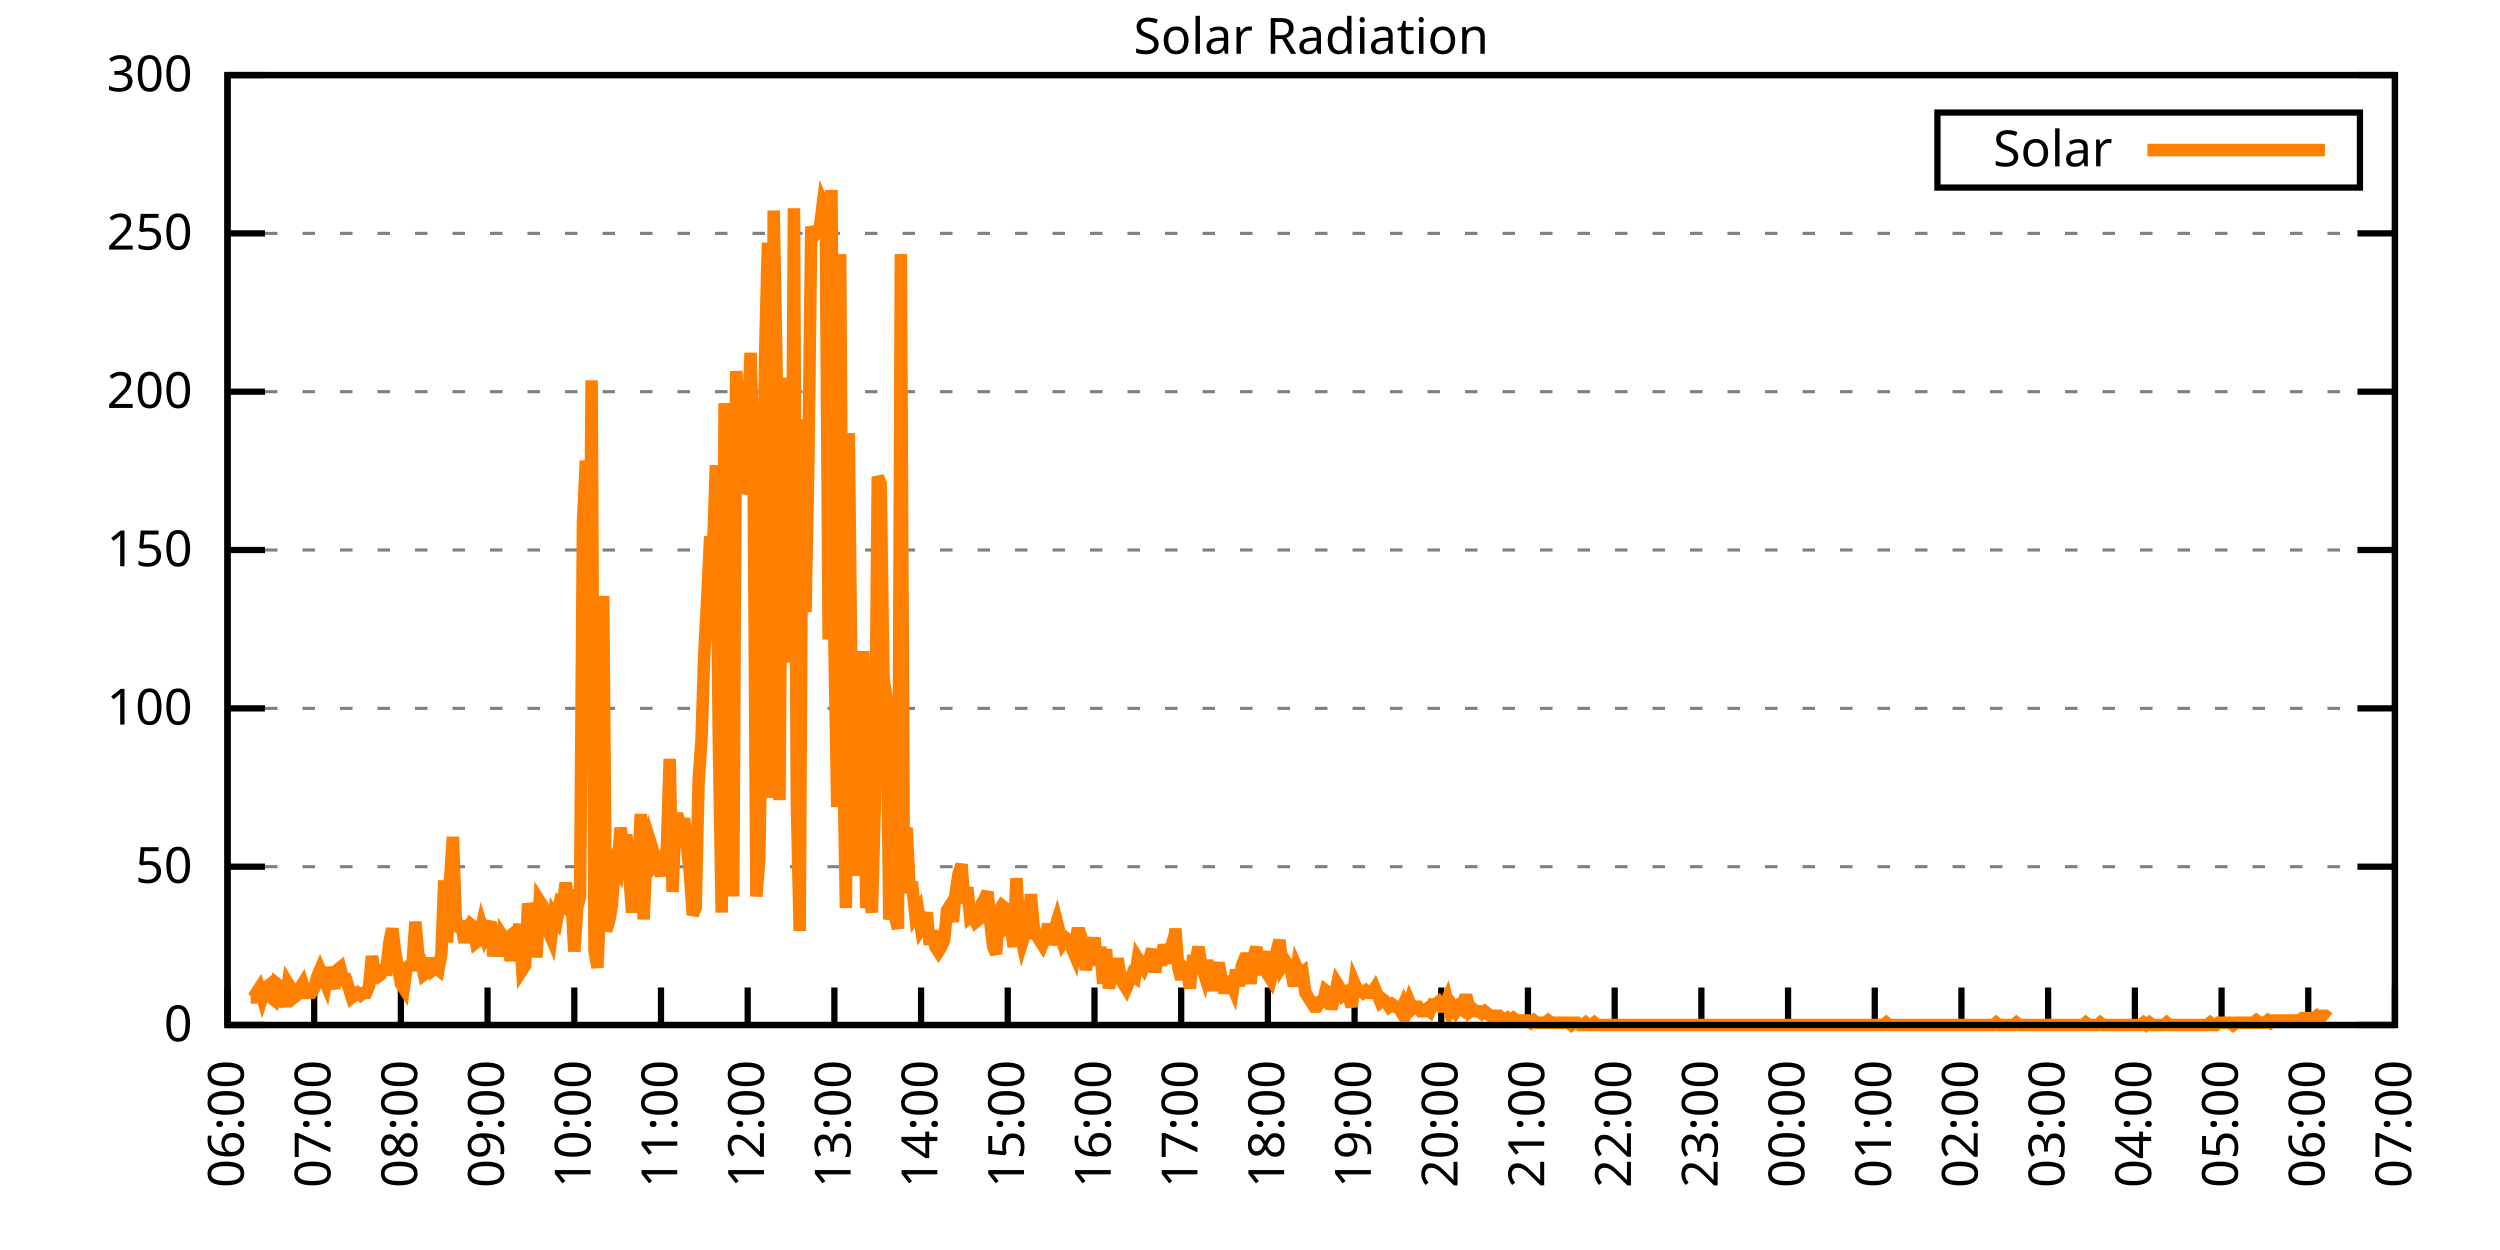
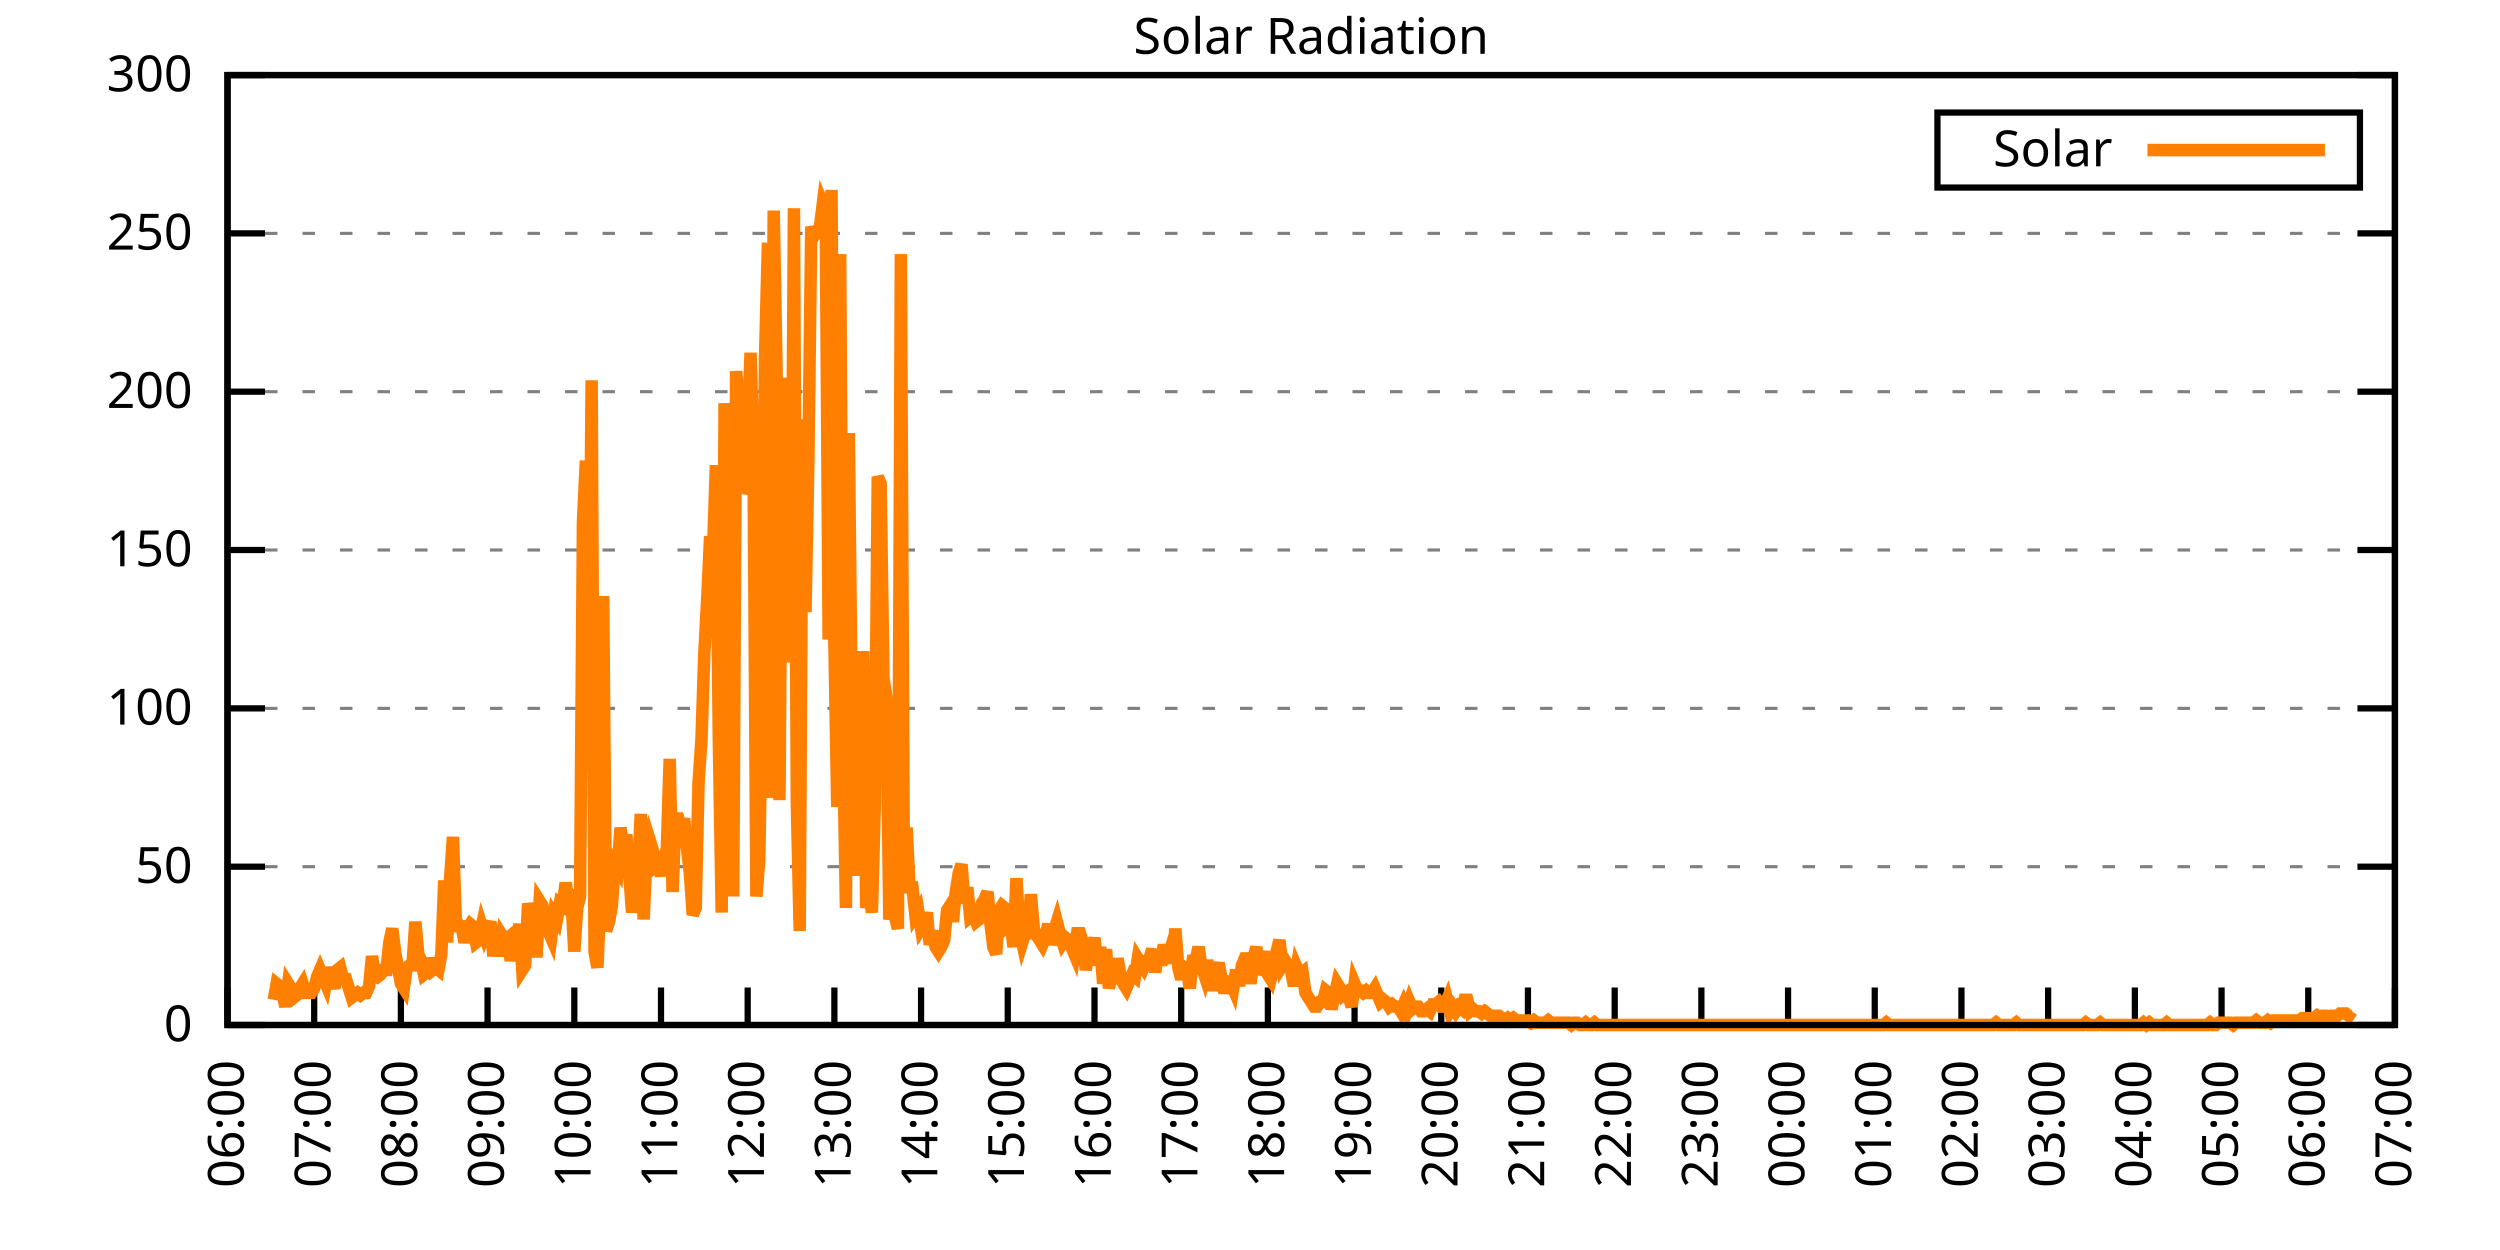
<svg xmlns="http://www.w3.org/2000/svg" xmlns:xlink="http://www.w3.org/1999/xlink" width="400" height="200" viewBox="0 0 400 200">
  <g id="gnuplot_canvas">
    <rect x="0" y="0" width="400" height="200" fill="none" />
    <defs>
      <circle id="gpDot" r="0.5" stroke-width="0.5" stroke="currentColor" />
      <path id="gpPt0" stroke-width="0.333" stroke="currentColor" d="M-1,0 h2 M0,-1 v2" />
      <path id="gpPt1" stroke-width="0.333" stroke="currentColor" d="M-1,-1 L1,1 M1,-1 L-1,1" />
      <path id="gpPt2" stroke-width="0.333" stroke="currentColor" d="M-1,0 L1,0 M0,-1 L0,1 M-1,-1 L1,1 M-1,1 L1,-1" />
      <rect id="gpPt3" stroke-width="0.333" stroke="currentColor" x="-1" y="-1" width="2" height="2" />
      <rect id="gpPt4" stroke-width="0.333" stroke="currentColor" fill="currentColor" x="-1" y="-1" width="2" height="2" />
      <circle id="gpPt5" stroke-width="0.333" stroke="currentColor" cx="0" cy="0" r="1" />
      <use xlink:href="#gpPt5" id="gpPt6" fill="currentColor" stroke="none" />
      <path id="gpPt7" stroke-width="0.333" stroke="currentColor" d="M0,-1.33 L-1.33,0.67 L1.33,0.67 z" />
      <use xlink:href="#gpPt7" id="gpPt8" fill="currentColor" stroke="none" />
      <use xlink:href="#gpPt7" id="gpPt9" stroke="currentColor" transform="rotate(180)" />
      <use xlink:href="#gpPt9" id="gpPt10" fill="currentColor" stroke="none" />
      <use xlink:href="#gpPt3" id="gpPt11" stroke="currentColor" transform="rotate(45)" />
      <use xlink:href="#gpPt11" id="gpPt12" fill="currentColor" stroke="none" />
      <path id="gpPt13" stroke-width="0.333" stroke="currentColor" d="M0,1.330 L1.265,0.411 L0.782,-1.067 L-0.782,-1.076 L-1.265,0.411 z" />
      <use xlink:href="#gpPt13" id="gpPt14" fill="currentColor" stroke="none" />
      <filter id="textbox" filterUnits="objectBoundingBox" x="0" y="0" height="1" width="1">
        <feFlood flood-color="white" flood-opacity="1" result="bgnd" />
        <feComposite in="SourceGraphic" in2="bgnd" operator="atop" />
      </filter>
      <filter id="greybox" filterUnits="objectBoundingBox" x="0" y="0" height="1" width="1">
        <feFlood flood-color="lightgrey" flood-opacity="1" result="grey" />
        <feComposite in="SourceGraphic" in2="grey" operator="atop" />
      </filter>
    </defs>
    <g fill="none" color="white" stroke="currentColor" stroke-width="1.00" stroke-linecap="butt" stroke-linejoin="miter">
</g>
    <g fill="none" color="black" stroke="currentColor" stroke-width="1.00" stroke-linecap="butt" stroke-linejoin="miter">
      <g stroke="none" shape-rendering="crispEdges">
        <polygon fill="rgb(255, 255, 255)" points="36.40,164.00 383.18,164.00 383.18,12.02 36.40,12.02 " />
      </g>
    </g>
    <g fill="none" color="black" stroke="currentColor" stroke-width="1.00" stroke-linecap="butt" stroke-linejoin="miter">
</g>
    <g fill="none" color="black" stroke="black" stroke-width="0.50" stroke-linecap="butt" stroke-linejoin="miter">
</g>
    <g fill="none" color="gray" stroke="currentColor" stroke-width="0.50" stroke-linecap="butt" stroke-linejoin="miter">
      <path stroke="gray" stroke-dasharray="2,4" class="gridline" d="M36.40,164.00 L383.19,164.00  " />
    </g>
    <g fill="none" color="gray" stroke="gray" stroke-width="1.00" stroke-linecap="butt" stroke-linejoin="miter">
</g>
    <g fill="none" color="black" stroke="currentColor" stroke-width="1.00" stroke-linecap="butt" stroke-linejoin="miter">
      <path stroke="black" d="M36.40,164.00 L42.40,164.00 M383.19,164.00 L377.19,164.00  " />
      <g transform="translate(30.80,166.60)" stroke="none" fill="black" font-family="Sans" font-size="8.00" text-anchor="end">
        <text>
          <tspan font-family="Sans"> 0</tspan>
        </text>
      </g>
    </g>
    <g fill="none" color="black" stroke="currentColor" stroke-width="1.00" stroke-linecap="butt" stroke-linejoin="miter">
</g>
    <g fill="none" color="black" stroke="black" stroke-width="0.50" stroke-linecap="butt" stroke-linejoin="miter">
</g>
    <g fill="none" color="gray" stroke="currentColor" stroke-width="0.50" stroke-linecap="butt" stroke-linejoin="miter">
      <path stroke="gray" stroke-dasharray="2,4" class="gridline" d="M36.40,138.67 L383.19,138.67  " />
    </g>
    <g fill="none" color="gray" stroke="gray" stroke-width="1.00" stroke-linecap="butt" stroke-linejoin="miter">
</g>
    <g fill="none" color="black" stroke="currentColor" stroke-width="1.00" stroke-linecap="butt" stroke-linejoin="miter">
      <path stroke="black" d="M36.40,138.67 L42.40,138.67 M383.19,138.67 L377.19,138.67  " />
      <g transform="translate(30.80,141.27)" stroke="none" fill="black" font-family="Sans" font-size="8.00" text-anchor="end">
        <text>
          <tspan font-family="Sans"> 50</tspan>
        </text>
      </g>
    </g>
    <g fill="none" color="black" stroke="currentColor" stroke-width="1.00" stroke-linecap="butt" stroke-linejoin="miter">
</g>
    <g fill="none" color="black" stroke="black" stroke-width="0.50" stroke-linecap="butt" stroke-linejoin="miter">
</g>
    <g fill="none" color="gray" stroke="currentColor" stroke-width="0.50" stroke-linecap="butt" stroke-linejoin="miter">
      <path stroke="gray" stroke-dasharray="2,4" class="gridline" d="M36.40,113.34 L383.19,113.34  " />
    </g>
    <g fill="none" color="gray" stroke="gray" stroke-width="1.00" stroke-linecap="butt" stroke-linejoin="miter">
</g>
    <g fill="none" color="black" stroke="currentColor" stroke-width="1.00" stroke-linecap="butt" stroke-linejoin="miter">
      <path stroke="black" d="M36.40,113.34 L42.40,113.34 M383.19,113.34 L377.19,113.34  " />
      <g transform="translate(30.80,115.94)" stroke="none" fill="black" font-family="Sans" font-size="8.00" text-anchor="end">
        <text>
          <tspan font-family="Sans"> 100</tspan>
        </text>
      </g>
    </g>
    <g fill="none" color="black" stroke="currentColor" stroke-width="1.00" stroke-linecap="butt" stroke-linejoin="miter">
</g>
    <g fill="none" color="black" stroke="black" stroke-width="0.50" stroke-linecap="butt" stroke-linejoin="miter">
</g>
    <g fill="none" color="gray" stroke="currentColor" stroke-width="0.50" stroke-linecap="butt" stroke-linejoin="miter">
      <path stroke="gray" stroke-dasharray="2,4" class="gridline" d="M36.40,88.00 L383.19,88.00  " />
    </g>
    <g fill="none" color="gray" stroke="gray" stroke-width="1.00" stroke-linecap="butt" stroke-linejoin="miter">
</g>
    <g fill="none" color="black" stroke="currentColor" stroke-width="1.00" stroke-linecap="butt" stroke-linejoin="miter">
      <path stroke="black" d="M36.40,88.00 L42.40,88.00 M383.19,88.00 L377.19,88.00  " />
      <g transform="translate(30.80,90.60)" stroke="none" fill="black" font-family="Sans" font-size="8.00" text-anchor="end">
        <text>
          <tspan font-family="Sans"> 150</tspan>
        </text>
      </g>
    </g>
    <g fill="none" color="black" stroke="currentColor" stroke-width="1.00" stroke-linecap="butt" stroke-linejoin="miter">
</g>
    <g fill="none" color="black" stroke="black" stroke-width="0.50" stroke-linecap="butt" stroke-linejoin="miter">
</g>
    <g fill="none" color="gray" stroke="currentColor" stroke-width="0.50" stroke-linecap="butt" stroke-linejoin="miter">
      <path stroke="gray" stroke-dasharray="2,4" class="gridline" d="M36.40,62.67 L383.19,62.67  " />
    </g>
    <g fill="none" color="gray" stroke="gray" stroke-width="1.00" stroke-linecap="butt" stroke-linejoin="miter">
</g>
    <g fill="none" color="black" stroke="currentColor" stroke-width="1.00" stroke-linecap="butt" stroke-linejoin="miter">
      <path stroke="black" d="M36.40,62.67 L42.40,62.67 M383.19,62.67 L377.19,62.67  " />
      <g transform="translate(30.80,65.27)" stroke="none" fill="black" font-family="Sans" font-size="8.00" text-anchor="end">
        <text>
          <tspan font-family="Sans"> 200</tspan>
        </text>
      </g>
    </g>
    <g fill="none" color="black" stroke="currentColor" stroke-width="1.00" stroke-linecap="butt" stroke-linejoin="miter">
</g>
    <g fill="none" color="black" stroke="black" stroke-width="0.50" stroke-linecap="butt" stroke-linejoin="miter">
</g>
    <g fill="none" color="gray" stroke="currentColor" stroke-width="0.50" stroke-linecap="butt" stroke-linejoin="miter">
      <path stroke="gray" stroke-dasharray="2,4" class="gridline" d="M36.40,37.34 L383.19,37.34  " />
    </g>
    <g fill="none" color="gray" stroke="gray" stroke-width="1.00" stroke-linecap="butt" stroke-linejoin="miter">
</g>
    <g fill="none" color="black" stroke="currentColor" stroke-width="1.00" stroke-linecap="butt" stroke-linejoin="miter">
      <path stroke="black" d="M36.40,37.34 L42.40,37.34 M383.19,37.34 L377.19,37.34  " />
      <g transform="translate(30.80,39.94)" stroke="none" fill="black" font-family="Sans" font-size="8.00" text-anchor="end">
        <text>
          <tspan font-family="Sans"> 250</tspan>
        </text>
      </g>
    </g>
    <g fill="none" color="black" stroke="currentColor" stroke-width="1.00" stroke-linecap="butt" stroke-linejoin="miter">
</g>
    <g fill="none" color="black" stroke="black" stroke-width="0.50" stroke-linecap="butt" stroke-linejoin="miter">
</g>
    <g fill="none" color="gray" stroke="currentColor" stroke-width="0.50" stroke-linecap="butt" stroke-linejoin="miter">
      <path stroke="gray" stroke-dasharray="2,4" class="gridline" d="M36.40,12.01 L383.19,12.01  " />
    </g>
    <g fill="none" color="gray" stroke="gray" stroke-width="1.00" stroke-linecap="butt" stroke-linejoin="miter">
</g>
    <g fill="none" color="black" stroke="currentColor" stroke-width="1.00" stroke-linecap="butt" stroke-linejoin="miter">
      <path stroke="black" d="M36.40,12.01 L42.40,12.01 M383.19,12.01 L377.19,12.01  " />
      <g transform="translate(30.80,14.61)" stroke="none" fill="black" font-family="Sans" font-size="8.00" text-anchor="end">
        <text>
          <tspan font-family="Sans"> 300</tspan>
        </text>
      </g>
    </g>
    <g fill="none" color="black" stroke="currentColor" stroke-width="1.00" stroke-linecap="butt" stroke-linejoin="miter">
      <path stroke="black" d="M36.40,164.00 L36.40,158.00  " />
      <g transform="translate(39.00,169.60) rotate(270.00)" stroke="none" fill="black" font-family="Sans" font-size="8.00" text-anchor="end">
        <text>
          <tspan font-family="Sans">06:00</tspan>
        </text>
      </g>
    </g>
    <g fill="none" color="black" stroke="currentColor" stroke-width="1.00" stroke-linecap="butt" stroke-linejoin="miter">
      <path stroke="black" d="M50.27,164.00 L50.27,158.00  " />
      <g transform="translate(52.87,169.60) rotate(270.00)" stroke="none" fill="black" font-family="Sans" font-size="8.00" text-anchor="end">
        <text>
          <tspan font-family="Sans">07:00</tspan>
        </text>
      </g>
    </g>
    <g fill="none" color="black" stroke="currentColor" stroke-width="1.00" stroke-linecap="butt" stroke-linejoin="miter">
      <path stroke="black" d="M64.14,164.00 L64.14,158.00  " />
      <g transform="translate(66.74,169.60) rotate(270.00)" stroke="none" fill="black" font-family="Sans" font-size="8.00" text-anchor="end">
        <text>
          <tspan font-family="Sans">08:00</tspan>
        </text>
      </g>
    </g>
    <g fill="none" color="black" stroke="currentColor" stroke-width="1.00" stroke-linecap="butt" stroke-linejoin="miter">
      <path stroke="black" d="M78.01,164.00 L78.01,158.00  " />
      <g transform="translate(80.61,169.60) rotate(270.00)" stroke="none" fill="black" font-family="Sans" font-size="8.00" text-anchor="end">
        <text>
          <tspan font-family="Sans">09:00</tspan>
        </text>
      </g>
    </g>
    <g fill="none" color="black" stroke="currentColor" stroke-width="1.00" stroke-linecap="butt" stroke-linejoin="miter">
      <path stroke="black" d="M91.89,164.00 L91.89,158.00  " />
      <g transform="translate(94.49,169.60) rotate(270.00)" stroke="none" fill="black" font-family="Sans" font-size="8.00" text-anchor="end">
        <text>
          <tspan font-family="Sans">10:00</tspan>
        </text>
      </g>
    </g>
    <g fill="none" color="black" stroke="currentColor" stroke-width="1.00" stroke-linecap="butt" stroke-linejoin="miter">
      <path stroke="black" d="M105.76,164.00 L105.76,158.00  " />
      <g transform="translate(108.36,169.60) rotate(270.00)" stroke="none" fill="black" font-family="Sans" font-size="8.00" text-anchor="end">
        <text>
          <tspan font-family="Sans">11:00</tspan>
        </text>
      </g>
    </g>
    <g fill="none" color="black" stroke="currentColor" stroke-width="1.00" stroke-linecap="butt" stroke-linejoin="miter">
      <path stroke="black" d="M119.63,164.00 L119.63,158.00  " />
      <g transform="translate(122.23,169.60) rotate(270.00)" stroke="none" fill="black" font-family="Sans" font-size="8.00" text-anchor="end">
        <text>
          <tspan font-family="Sans">12:00</tspan>
        </text>
      </g>
    </g>
    <g fill="none" color="black" stroke="currentColor" stroke-width="1.00" stroke-linecap="butt" stroke-linejoin="miter">
      <path stroke="black" d="M133.50,164.00 L133.50,158.00  " />
      <g transform="translate(136.10,169.60) rotate(270.00)" stroke="none" fill="black" font-family="Sans" font-size="8.00" text-anchor="end">
        <text>
          <tspan font-family="Sans">13:00</tspan>
        </text>
      </g>
    </g>
    <g fill="none" color="black" stroke="currentColor" stroke-width="1.00" stroke-linecap="butt" stroke-linejoin="miter">
      <path stroke="black" d="M147.37,164.00 L147.37,158.00  " />
      <g transform="translate(149.97,169.60) rotate(270.00)" stroke="none" fill="black" font-family="Sans" font-size="8.00" text-anchor="end">
        <text>
          <tspan font-family="Sans">14:00</tspan>
        </text>
      </g>
    </g>
    <g fill="none" color="black" stroke="currentColor" stroke-width="1.00" stroke-linecap="butt" stroke-linejoin="miter">
      <path stroke="black" d="M161.24,164.00 L161.24,158.00  " />
      <g transform="translate(163.84,169.60) rotate(270.00)" stroke="none" fill="black" font-family="Sans" font-size="8.00" text-anchor="end">
        <text>
          <tspan font-family="Sans">15:00</tspan>
        </text>
      </g>
    </g>
    <g fill="none" color="black" stroke="currentColor" stroke-width="1.00" stroke-linecap="butt" stroke-linejoin="miter">
      <path stroke="black" d="M175.12,164.00 L175.12,158.00  " />
      <g transform="translate(177.72,169.60) rotate(270.00)" stroke="none" fill="black" font-family="Sans" font-size="8.00" text-anchor="end">
        <text>
          <tspan font-family="Sans">16:00</tspan>
        </text>
      </g>
    </g>
    <g fill="none" color="black" stroke="currentColor" stroke-width="1.00" stroke-linecap="butt" stroke-linejoin="miter">
      <path stroke="black" d="M188.99,164.00 L188.99,158.00  " />
      <g transform="translate(191.59,169.60) rotate(270.00)" stroke="none" fill="black" font-family="Sans" font-size="8.00" text-anchor="end">
        <text>
          <tspan font-family="Sans">17:00</tspan>
        </text>
      </g>
    </g>
    <g fill="none" color="black" stroke="currentColor" stroke-width="1.00" stroke-linecap="butt" stroke-linejoin="miter">
      <path stroke="black" d="M202.86,164.00 L202.86,158.00  " />
      <g transform="translate(205.46,169.60) rotate(270.00)" stroke="none" fill="black" font-family="Sans" font-size="8.00" text-anchor="end">
        <text>
          <tspan font-family="Sans">18:00</tspan>
        </text>
      </g>
    </g>
    <g fill="none" color="black" stroke="currentColor" stroke-width="1.00" stroke-linecap="butt" stroke-linejoin="miter">
      <path stroke="black" d="M216.73,164.00 L216.73,158.00  " />
      <g transform="translate(219.33,169.60) rotate(270.00)" stroke="none" fill="black" font-family="Sans" font-size="8.00" text-anchor="end">
        <text>
          <tspan font-family="Sans">19:00</tspan>
        </text>
      </g>
    </g>
    <g fill="none" color="black" stroke="currentColor" stroke-width="1.00" stroke-linecap="butt" stroke-linejoin="miter">
      <path stroke="black" d="M230.60,164.00 L230.60,158.00  " />
      <g transform="translate(233.20,169.60) rotate(270.00)" stroke="none" fill="black" font-family="Sans" font-size="8.00" text-anchor="end">
        <text>
          <tspan font-family="Sans">20:00</tspan>
        </text>
      </g>
    </g>
    <g fill="none" color="black" stroke="currentColor" stroke-width="1.00" stroke-linecap="butt" stroke-linejoin="miter">
      <path stroke="black" d="M244.47,164.00 L244.47,158.00  " />
      <g transform="translate(247.07,169.60) rotate(270.00)" stroke="none" fill="black" font-family="Sans" font-size="8.00" text-anchor="end">
        <text>
          <tspan font-family="Sans">21:00</tspan>
        </text>
      </g>
    </g>
    <g fill="none" color="black" stroke="currentColor" stroke-width="1.00" stroke-linecap="butt" stroke-linejoin="miter">
      <path stroke="black" d="M258.35,164.00 L258.35,158.00  " />
      <g transform="translate(260.95,169.60) rotate(270.00)" stroke="none" fill="black" font-family="Sans" font-size="8.00" text-anchor="end">
        <text>
          <tspan font-family="Sans">22:00</tspan>
        </text>
      </g>
    </g>
    <g fill="none" color="black" stroke="currentColor" stroke-width="1.00" stroke-linecap="butt" stroke-linejoin="miter">
      <path stroke="black" d="M272.22,164.00 L272.22,158.00  " />
      <g transform="translate(274.82,169.60) rotate(270.00)" stroke="none" fill="black" font-family="Sans" font-size="8.00" text-anchor="end">
        <text>
          <tspan font-family="Sans">23:00</tspan>
        </text>
      </g>
    </g>
    <g fill="none" color="black" stroke="currentColor" stroke-width="1.00" stroke-linecap="butt" stroke-linejoin="miter">
      <path stroke="black" d="M286.09,164.00 L286.09,158.00  " />
      <g transform="translate(288.69,169.60) rotate(270.00)" stroke="none" fill="black" font-family="Sans" font-size="8.00" text-anchor="end">
        <text>
          <tspan font-family="Sans">00:00</tspan>
        </text>
      </g>
    </g>
    <g fill="none" color="black" stroke="currentColor" stroke-width="1.00" stroke-linecap="butt" stroke-linejoin="miter">
      <path stroke="black" d="M299.96,164.00 L299.96,158.00  " />
      <g transform="translate(302.56,169.60) rotate(270.00)" stroke="none" fill="black" font-family="Sans" font-size="8.00" text-anchor="end">
        <text>
          <tspan font-family="Sans">01:00</tspan>
        </text>
      </g>
    </g>
    <g fill="none" color="black" stroke="currentColor" stroke-width="1.00" stroke-linecap="butt" stroke-linejoin="miter">
      <path stroke="black" d="M313.83,164.00 L313.83,158.00  " />
      <g transform="translate(316.43,169.60) rotate(270.00)" stroke="none" fill="black" font-family="Sans" font-size="8.00" text-anchor="end">
        <text>
          <tspan font-family="Sans">02:00</tspan>
        </text>
      </g>
    </g>
    <g fill="none" color="black" stroke="currentColor" stroke-width="1.00" stroke-linecap="butt" stroke-linejoin="miter">
      <path stroke="black" d="M327.70,164.00 L327.70,158.00  " />
      <g transform="translate(330.30,169.60) rotate(270.00)" stroke="none" fill="black" font-family="Sans" font-size="8.00" text-anchor="end">
        <text>
          <tspan font-family="Sans">03:00</tspan>
        </text>
      </g>
    </g>
    <g fill="none" color="black" stroke="currentColor" stroke-width="1.00" stroke-linecap="butt" stroke-linejoin="miter">
      <path stroke="black" d="M341.58,164.00 L341.58,158.00  " />
      <g transform="translate(344.18,169.60) rotate(270.00)" stroke="none" fill="black" font-family="Sans" font-size="8.00" text-anchor="end">
        <text>
          <tspan font-family="Sans">04:00</tspan>
        </text>
      </g>
    </g>
    <g fill="none" color="black" stroke="currentColor" stroke-width="1.00" stroke-linecap="butt" stroke-linejoin="miter">
      <path stroke="black" d="M355.45,164.00 L355.45,158.00  " />
      <g transform="translate(358.05,169.60) rotate(270.00)" stroke="none" fill="black" font-family="Sans" font-size="8.00" text-anchor="end">
        <text>
          <tspan font-family="Sans">05:00</tspan>
        </text>
      </g>
    </g>
    <g fill="none" color="black" stroke="currentColor" stroke-width="1.00" stroke-linecap="butt" stroke-linejoin="miter">
      <path stroke="black" d="M369.32,164.00 L369.32,158.00  " />
      <g transform="translate(371.92,169.60) rotate(270.00)" stroke="none" fill="black" font-family="Sans" font-size="8.00" text-anchor="end">
        <text>
          <tspan font-family="Sans">06:00</tspan>
        </text>
      </g>
    </g>
    <g fill="none" color="black" stroke="currentColor" stroke-width="1.00" stroke-linecap="butt" stroke-linejoin="miter">
      <path stroke="black" d="M383.19,164.00 L383.19,158.00  " />
      <g transform="translate(385.79,169.60) rotate(270.00)" stroke="none" fill="black" font-family="Sans" font-size="8.00" text-anchor="end">
        <text>
          <tspan font-family="Sans">07:00</tspan>
        </text>
      </g>
    </g>
    <g fill="none" color="black" stroke="currentColor" stroke-width="1.00" stroke-linecap="butt" stroke-linejoin="miter">
</g>
    <g fill="none" color="black" stroke="currentColor" stroke-width="1.00" stroke-linecap="butt" stroke-linejoin="miter">
      <path stroke="black" d="M36.40,12.01 L36.40,164.00 L383.19,164.00 L383.19,12.01 L36.40,12.01 Z  " />
    </g>
    <g fill="none" color="black" stroke="currentColor" stroke-width="1.00" stroke-linecap="butt" stroke-linejoin="miter">
</g>
    <g fill="none" color="black" stroke="currentColor" stroke-width="1.00" stroke-linecap="butt" stroke-linejoin="miter">
      <path stroke="black" d="M309.99,30.01 L309.99,18.01 L377.59,18.01 L377.59,30.01 L309.99,30.01 Z  " />
    </g>
    <g id="Solar_Radiation_plot_1">
      <g fill="none" color="white" stroke="black" stroke-width="2.00" stroke-linecap="butt" stroke-linejoin="miter">
</g>
      <g fill="none" color="black" stroke="currentColor" stroke-width="2.00" stroke-linecap="butt" stroke-linejoin="miter">
        <g transform="translate(337.99,26.61)" stroke="none" fill="black" font-family="Sans" font-size="8.00" text-anchor="end">
          <text>
            <tspan font-family="Sans">Solar</tspan>
          </text>
        </g>
      </g>
      <g fill="none" color="black" stroke="currentColor" stroke-width="2.00" stroke-linecap="butt" stroke-linejoin="miter">
-         <path stroke="rgb(255, 127,   0)" d="M343.59,24.01 L371.99,24.01 M40.10,159.60 L40.56,159.60 L41.02,158.86 L41.49,158.13 L41.95,159.60 L42.41,158.13   L42.87,157.76 L43.34,159.60 L43.80,159.96 L44.26,157.39 L44.72,157.76 L45.19,158.86 L45.65,161.06 L46.11,157.39   L46.57,158.13 L47.03,159.60 L47.50,159.23 L47.96,158.13 L48.42,157.39 L48.88,158.86 L49.35,158.86 L49.81,158.86   L50.27,158.13 L50.73,156.29 L51.20,155.19 L51.66,156.29 L52.12,157.39 L52.58,154.82 L53.05,156.66 L53.51,158.13   L53.97,155.19 L54.43,154.82 L54.90,156.66 L55.36,156.66 L55.82,158.13 L56.28,159.60 L56.75,159.23 L57.21,158.86   L57.67,159.23 L58.13,158.86 L58.59,158.86 L59.06,157.76 L59.52,152.99 L59.98,155.92 L60.44,156.29 L60.91,155.92   L61.37,155.19 L61.83,155.19 L62.29,150.79 L62.76,148.58 L63.22,152.25 L63.68,154.82 L64.14,157.39 L64.61,158.13   L65.07,154.82 L65.53,154.46 L65.99,154.46 L66.46,147.48 L66.92,152.62 L67.38,153.72 L67.84,155.92 L68.30,155.56   L68.77,153.35 L69.23,155.19 L69.69,154.82 L70.15,155.19 L70.62,152.62 L71.08,140.87 L71.54,150.79 L72.00,140.87   L72.47,133.90 L72.93,147.11 L73.39,148.22 L73.85,148.22 L74.32,150.79 L74.78,148.58 L75.24,147.85 L75.70,148.22   L76.17,150.79 L76.63,150.42 L77.09,148.22 L77.55,149.68 L78.01,148.58 L78.48,147.48 L78.94,152.99 L79.40,149.32   L79.86,152.99 L80.33,149.68 L80.79,150.42 L81.25,150.05 L81.71,153.72 L82.18,150.79 L82.64,150.79 L83.10,147.85   L83.56,155.19 L84.03,154.46 L84.49,144.55 L84.95,146.75 L85.41,152.25 L85.88,152.25 L86.34,144.18 L86.80,144.91   L87.26,147.11 L87.72,148.95 L88.19,150.05 L88.65,146.38 L89.11,147.11 L89.57,144.55 L90.04,144.91 L90.50,141.24   L90.96,144.18 L91.42,143.81 L91.89,152.25 L92.35,145.28 L92.81,143.44 L93.27,83.61 L93.74,73.70 L94.20,116.28   L94.66,60.85 L95.12,152.25 L95.59,154.82 L96.05,143.81 L96.51,95.36 L96.97,148.95 L97.44,147.48 L97.90,144.91   L98.36,138.30 L98.82,139.04 L99.28,132.43 L99.75,136.10 L100.21,133.53 L100.67,139.77 L101.13,146.01 L101.60,140.87   L102.06,140.51 L102.52,130.23 L102.98,147.11 L103.45,136.47 L103.91,134.27 L104.37,135.74 L104.83,138.67 L105.30,138.30   L105.76,140.14 L106.22,136.84 L106.68,136.10 L107.15,121.42 L107.61,142.71 L108.07,130.96 L108.53,130.96 L108.99,132.80   L109.46,130.96 L109.92,135.74 L110.38,139.77 L110.84,146.38 L111.31,145.28 L111.77,125.09 L112.23,118.48 L112.69,104.53   L113.16,95.72 L113.62,85.81 L114.08,88.38 L114.54,74.43 L115.01,118.48 L115.47,146.01 L115.93,64.52 L116.39,73.70   L116.86,100.13 L117.32,143.44 L117.78,59.38 L118.24,65.26 L118.70,78.84 L119.17,77.74 L119.63,68.56 L120.09,56.45   L120.55,72.23 L121.02,143.44 L121.48,137.57 L121.94,110.41 L122.40,57.18 L122.87,38.83 L123.33,127.66 L123.79,33.69   L124.25,59.02 L124.72,128.03 L125.18,60.48 L125.64,67.09 L126.10,67.09 L126.57,106.00 L127.03,33.32 L127.49,128.39   L127.95,148.95 L128.41,67.09 L128.88,97.93 L129.34,73.70 L129.80,36.26 L130.26,37.73 L130.73,36.99 L131.19,36.26   L131.65,32.59 L132.11,33.69 L132.58,102.33 L133.04,30.38 L133.50,102.70 L133.96,129.13 L134.43,40.66 L134.89,118.48   L135.35,145.28 L135.81,69.29 L136.28,113.71 L136.74,140.14 L137.20,121.42 L137.66,139.04 L138.13,104.17 L138.59,145.28   L139.05,142.34 L139.51,146.01 L139.97,128.76 L140.44,76.27 L140.90,77.37 L141.36,108.57 L141.82,111.51 L142.29,147.11   L142.75,144.91 L143.21,146.75 L143.67,148.58 L144.14,40.66 L144.60,135.37 L145.06,132.43 L145.52,141.98 L145.99,141.98   L146.45,146.38 L146.91,145.65 L147.37,148.58 L147.84,147.85 L148.30,146.01 L148.76,151.15 L149.22,148.95 L149.68,151.52   L150.15,152.25 L150.61,151.52 L151.07,150.42 L151.53,145.65 L152.00,144.91 L152.46,147.48 L152.92,142.71 L153.38,139.77   L153.85,138.30 L154.31,144.55 L154.77,141.98 L155.23,146.75 L155.70,146.38 L156.16,147.48 L156.62,147.11 L157.08,144.55   L157.55,143.81 L158.01,142.71 L158.47,147.85 L158.93,151.52 L159.39,152.62 L159.86,145.65 L160.32,144.91 L160.78,145.28   L161.24,148.22 L161.71,147.85 L162.17,151.52 L162.63,140.51 L163.09,148.58 L163.56,150.79 L164.02,149.32 L164.48,149.32   L164.94,143.08 L165.41,148.58 L165.87,149.68 L166.33,150.42 L166.79,151.15 L167.26,150.05 L167.72,147.85 L168.18,151.15   L168.64,148.95 L169.10,147.48 L169.57,149.32 L170.03,150.79 L170.49,150.05 L170.95,150.42 L171.42,151.52 L171.88,152.62   L172.34,149.32 L172.80,149.32 L173.27,150.79 L173.73,155.19 L174.19,152.62 L174.65,152.25 L175.12,150.05 L175.58,154.46   L176.04,151.52 L176.50,157.39 L176.97,151.89 L177.43,158.13 L177.89,155.56 L178.35,157.39 L178.82,153.35 L179.28,156.29   L179.74,157.39 L180.20,158.13 L180.66,157.03 L181.13,155.92 L181.59,156.29 L182.05,153.35 L182.51,154.09 L182.98,154.82   L183.44,153.72 L183.90,153.35 L184.36,151.89 L184.83,155.56 L185.29,152.25 L185.75,154.46 L186.21,151.15 L186.68,153.72   L187.14,152.25 L187.60,154.09 L188.06,148.58 L188.53,154.82 L188.99,156.66 L189.45,154.82 L189.91,155.19 L190.37,158.13   L190.84,153.72 L191.30,153.72 L191.76,151.52 L192.22,154.46 L192.69,155.92 L193.15,153.72 L193.61,155.56 L194.07,158.49   L194.54,155.56 L195.00,154.09 L195.46,156.66 L195.92,158.86 L196.39,157.03 L196.85,157.03 L197.31,158.13 L197.77,155.19   L198.24,157.76 L198.70,154.46 L199.16,153.35 L199.62,153.35 L200.08,157.39 L200.55,153.35 L201.01,151.52 L201.47,155.92   L201.93,154.46 L202.40,152.25 L202.86,155.92 L203.32,156.66 L203.78,154.82 L204.25,152.25 L204.71,150.42 L205.17,154.46   L205.63,153.72 L206.10,154.46 L206.56,155.19 L207.02,157.76 L207.48,154.82 L207.95,155.92 L208.41,155.56 L208.87,158.86   L209.33,159.60 L209.80,160.33 L210.26,161.06 L210.72,161.06 L211.18,160.33 L211.64,160.33 L212.11,158.49 L212.57,158.86   L213.03,161.43 L213.49,159.60 L213.96,157.39 L214.42,158.13 L214.88,159.23 L215.34,158.86 L215.81,159.60 L216.27,161.06   L216.73,157.39 L217.19,158.49 L217.66,158.49 L218.12,158.86 L218.58,158.49 L219.04,158.86 L219.51,158.86 L219.97,158.13   L220.43,159.23 L220.89,160.33 L221.35,159.96 L221.82,160.33 L222.28,161.06 L222.74,160.70 L223.20,161.06 L223.67,161.06   L224.13,161.80 L224.59,160.70 L225.05,161.80 L225.52,160.33 L225.98,161.43 L226.44,161.06 L226.90,161.06 L227.37,161.80   L227.83,161.80 L228.29,161.43 L228.75,161.80 L229.22,160.70 L229.68,160.70 L230.14,160.33 L230.60,161.06 L231.06,161.06   L231.53,159.96 L231.99,161.80 L232.45,161.06 L232.91,161.80 L233.38,161.06 L233.84,161.43 L234.30,159.96 L234.76,159.96   L235.23,161.80 L235.69,161.43 L236.15,161.80 L236.61,161.80 L237.08,162.16 L237.54,161.80 L238.00,162.16 L238.46,162.53   L238.93,162.53 L239.39,162.53 L239.85,162.53 L240.31,162.90 L240.77,163.27 L241.24,162.90 L241.70,163.27 L242.16,162.90   L242.62,163.27 L243.09,163.27 L243.55,163.27 L244.01,163.27 L244.47,163.27 L244.94,163.63 L245.40,163.27 L245.86,163.63   L246.32,163.63 L246.79,163.63 L247.25,163.63 L247.71,163.27 L248.17,163.63 L248.64,163.63 L249.10,163.63 L249.56,163.63   L250.02,163.63 L250.49,163.63 L250.95,163.63 L251.41,164.00 L251.87,163.63 L252.33,163.63 L252.80,164.00 L253.26,164.00   L253.72,163.63 L254.18,164.00 L254.65,164.00 L255.11,163.63 L255.57,164.00 L256.03,164.00 L256.50,164.00 L256.96,164.00   L257.42,164.00 L257.88,164.00 L258.35,164.00 L258.81,164.00 L259.27,164.00 L259.73,164.00 L260.20,164.00 L260.66,164.00   L261.12,164.00 L261.58,164.00 L262.04,164.00 L262.51,164.00 L262.97,164.00 L263.43,164.00 L263.89,164.00 L264.36,164.00   L264.82,164.00 L265.28,164.00 L265.74,164.00 L266.21,164.00 L266.67,164.00 L267.13,164.00 L267.59,164.00 L268.06,164.00   L268.52,164.00 L268.98,164.00 L269.44,164.00 L269.91,164.00 L270.37,164.00 L270.83,164.00 L271.29,164.00 L271.75,164.00   L272.22,164.00 L272.68,164.00 L273.14,164.00 L273.60,164.00 L274.07,164.00 L274.53,164.00 L274.99,164.00 L275.45,164.00   L275.92,164.00 L276.38,164.00 L276.84,164.00 L277.30,164.00 L277.77,164.00 L278.23,164.00 L278.69,164.00 L279.15,164.00   L279.62,164.00 L280.08,164.00 L280.54,164.00 L281.00,164.00 L281.46,164.00 L281.93,164.00 L282.39,164.00 L282.85,164.00   L283.31,164.00 L283.78,164.00 L284.24,164.00 L284.70,164.00 L285.16,164.00 L285.63,164.00 L286.09,164.00 L286.55,164.00   L287.01,164.00 L287.48,164.00 L287.94,164.00 L288.40,164.00 L288.86,164.00 L289.33,164.00 L289.79,164.00 L290.25,164.00   L290.71,164.00 L291.18,164.00 L291.64,164.00 L292.10,164.00 L292.56,164.00 L293.02,164.00 L293.49,164.00 L293.95,164.00   L294.41,164.00 L294.87,164.00 L295.34,164.00 L295.80,164.00 L296.26,164.00 L296.72,164.00 L297.19,164.00 L297.65,164.00   L298.11,164.00 L298.57,164.00 L299.04,164.00 L299.50,164.00 L299.96,164.00 L300.42,164.00 L300.89,164.00 L301.35,164.00   L301.81,163.63 L302.27,164.00 L302.73,164.00 L303.20,164.00 L303.66,164.00 L304.12,164.00 L304.58,164.00 L305.05,164.00   L305.51,164.00 L305.97,164.00 L306.43,164.00 L306.90,164.00 L307.36,164.00 L307.82,164.00 L308.28,164.00 L308.75,164.00   L309.21,164.00 L309.67,164.00 L310.13,164.00 L310.60,164.00 L311.06,164.00 L311.52,164.00 L311.98,164.00 L312.44,164.00   L312.91,164.00 L313.37,164.00 L313.83,164.00 L314.29,164.00 L314.76,164.00 L315.22,164.00 L315.68,164.00 L316.14,164.00   L316.61,164.00 L317.07,164.00 L317.53,164.00 L317.99,164.00 L318.46,164.00 L318.92,164.00 L319.38,163.63 L319.84,164.00   L320.31,164.00 L320.77,164.00 L321.23,164.00 L321.69,164.00 L322.15,164.00 L322.62,163.63 L323.08,164.00 L323.54,164.00   L324.00,164.00 L324.47,164.00 L324.93,164.00 L325.39,164.00 L325.85,164.00 L326.32,164.00 L326.78,164.00 L327.24,164.00   L327.70,164.00 L328.17,164.00 L328.63,164.00 L329.09,164.00 L329.55,164.00 L330.02,164.00 L330.48,164.00 L330.94,164.00   L331.40,164.00 L331.87,164.00 L332.33,164.00 L332.79,164.00 L333.25,164.00 L333.71,163.63 L334.18,164.00 L334.64,164.00   L335.10,164.00 L335.56,164.00 L336.03,163.63 L336.49,164.00 L336.95,164.00 L337.41,164.00 L337.88,164.00 L338.34,164.00   L338.80,164.00 L339.26,164.00 L339.73,164.00 L340.19,164.00 L340.65,164.00 L341.11,164.00 L341.58,164.00 L342.04,164.00   L342.50,164.00 L342.96,163.63 L343.42,164.00 L343.89,163.63 L344.35,164.00 L344.81,164.00 L345.27,164.00 L345.74,164.00   L346.20,164.00 L346.66,163.63 L347.12,164.00 L347.59,164.00 L348.05,164.00 L348.51,164.00 L348.97,164.00 L349.44,164.00   L349.90,164.00 L350.36,164.00 L350.82,164.00 L351.29,164.00 L351.75,164.00 L352.21,164.00 L352.67,164.00 L353.13,164.00   L353.60,163.63 L354.06,164.00 L354.52,164.00 L354.98,163.63 L355.45,163.63 L355.91,163.63 L356.37,163.63 L356.83,163.63   L357.30,164.00 L357.76,163.63 L358.22,163.63 L358.68,163.63 L359.15,163.63 L359.61,163.63 L360.07,163.63 L360.53,163.63   L361.00,163.27 L361.46,163.63 L361.92,163.63 L362.38,163.63 L362.84,163.27 L363.31,163.63 L363.77,163.27 L364.23,163.27   L364.69,163.27 L365.16,163.27 L365.62,163.27 L366.08,163.27 L366.54,163.27 L367.01,163.27 L367.47,163.27 L367.93,163.27   L368.39,162.90 L368.86,162.90 L369.32,162.90 L369.78,162.90 L370.24,162.90 L370.71,162.53 L371.17,162.90 L371.63,162.53   L372.09,162.53 L372.56,162.90  " />
+         <path stroke="rgb(255, 127,   0)" d="M343.59,24.01 L371.99,24.01 M43.80,159.96 L44.26,157.39 L44.72,157.76 L45.19,158.86 L45.65,161.06 L46.11,157.39   L46.57,158.13 L47.03,159.60 L47.50,159.23 L47.96,158.13 L48.42,157.39 L48.88,158.86 L49.35,158.86 L49.81,158.86   L50.27,158.13 L50.73,156.29 L51.20,155.19 L51.66,156.29 L52.12,157.39 L52.58,154.82 L53.05,156.66 L53.51,158.13   L53.97,155.19 L54.43,154.82 L54.90,156.66 L55.36,156.66 L55.82,158.13 L56.28,159.60 L56.75,159.23 L57.21,158.86   L57.67,159.23 L58.13,158.86 L58.59,158.86 L59.06,157.76 L59.52,152.99 L59.98,155.92 L60.44,156.29 L60.91,155.92   L61.37,155.19 L61.83,155.19 L62.29,150.79 L62.76,148.58 L63.22,152.25 L63.68,154.82 L64.14,157.39 L64.61,158.13   L65.07,154.82 L65.53,154.46 L65.99,154.46 L66.46,147.48 L66.92,152.62 L67.38,153.72 L67.84,155.92 L68.30,155.56   L68.77,153.35 L69.23,155.19 L69.69,154.82 L70.15,155.19 L70.62,152.62 L71.08,140.87 L71.54,150.79 L72.00,140.87   L72.47,133.90 L72.93,147.11 L73.39,148.22 L73.85,148.22 L74.32,150.79 L74.78,148.58 L75.24,147.85 L75.70,148.22   L76.17,150.79 L76.63,150.42 L77.09,148.22 L77.55,149.68 L78.01,148.58 L78.48,147.48 L78.94,152.99 L79.40,149.32   L79.86,152.99 L80.33,149.68 L80.79,150.42 L81.25,150.05 L81.71,153.72 L82.18,150.79 L82.64,150.79 L83.10,147.85   L83.56,155.19 L84.03,154.46 L84.49,144.55 L84.95,146.75 L85.41,152.25 L85.88,152.25 L86.34,144.18 L86.80,144.91   L87.26,147.11 L87.72,148.95 L88.19,150.05 L88.65,146.38 L89.11,147.11 L89.57,144.55 L90.04,144.91 L90.50,141.24   L90.96,144.18 L91.42,143.81 L91.89,152.25 L92.35,145.28 L92.81,143.44 L93.27,83.61 L93.74,73.70 L94.20,116.28   L94.66,60.85 L95.12,152.25 L95.59,154.82 L96.05,143.81 L96.51,95.36 L96.97,148.95 L97.44,147.48 L97.90,144.91   L98.36,138.30 L98.82,139.04 L99.28,132.43 L99.75,136.10 L100.21,133.53 L100.67,139.77 L101.13,146.01 L101.60,140.87   L102.06,140.51 L102.52,130.23 L102.98,147.11 L103.45,136.47 L103.91,134.27 L104.37,135.74 L104.83,138.67 L105.30,138.30   L105.76,140.14 L106.22,136.84 L106.68,136.10 L107.15,121.42 L107.61,142.71 L108.07,130.96 L108.53,130.96 L108.99,132.80   L109.46,130.96 L109.92,135.74 L110.38,139.77 L110.84,146.38 L111.31,145.28 L111.77,125.09 L112.23,118.48 L112.69,104.53   L113.16,95.72 L113.62,85.81 L114.08,88.38 L114.54,74.43 L115.01,118.48 L115.47,146.01 L115.93,64.52 L116.39,73.70   L116.86,100.13 L117.32,143.44 L117.78,59.38 L118.24,65.26 L118.70,78.84 L119.17,77.74 L119.63,68.56 L120.09,56.45   L120.55,72.23 L121.02,143.44 L121.48,137.57 L121.94,110.41 L122.40,57.18 L122.87,38.83 L123.33,127.66 L123.79,33.69   L124.25,59.02 L124.72,128.03 L125.18,60.48 L125.64,67.09 L126.10,67.09 L126.57,106.00 L127.03,33.32 L127.49,128.39   L127.95,148.95 L128.41,67.09 L128.88,97.93 L129.34,73.70 L129.80,36.26 L130.26,37.73 L130.73,36.99 L131.19,36.26   L131.65,32.59 L132.11,33.69 L132.58,102.33 L133.04,30.38 L133.50,102.70 L133.96,129.13 L134.43,40.66 L134.89,118.48   L135.35,145.28 L135.81,69.29 L136.28,113.71 L136.74,140.14 L137.20,121.42 L137.66,139.04 L138.13,104.17 L138.59,145.28   L139.05,142.34 L139.51,146.01 L139.97,128.76 L140.44,76.27 L140.90,77.37 L141.36,108.57 L141.82,111.51 L142.29,147.11   L142.75,144.91 L143.21,146.75 L143.67,148.58 L144.14,40.66 L144.60,135.37 L145.06,132.43 L145.52,141.98 L145.99,141.98   L146.45,146.38 L146.91,145.65 L147.37,148.58 L147.84,147.85 L148.30,146.01 L148.76,151.15 L149.22,148.95 L149.68,151.52   L150.15,152.25 L150.61,151.52 L151.07,150.42 L151.53,145.65 L152.00,144.91 L152.46,147.48 L152.92,142.71 L153.38,139.77   L153.85,138.30 L154.31,144.55 L154.77,141.98 L155.23,146.75 L155.70,146.38 L156.16,147.48 L156.62,147.11 L157.08,144.55   L157.55,143.81 L158.01,142.71 L158.47,147.85 L158.93,151.52 L159.39,152.62 L159.86,145.65 L160.32,144.91 L160.78,145.28   L161.24,148.22 L161.71,147.85 L162.17,151.52 L162.63,140.51 L163.09,148.58 L163.56,150.79 L164.02,149.32 L164.48,149.32   L164.94,143.08 L165.41,148.58 L165.87,149.68 L166.33,150.42 L166.79,151.15 L167.26,150.05 L167.72,147.85 L168.18,151.15   L168.64,148.95 L169.10,147.48 L169.57,149.32 L170.03,150.79 L170.49,150.05 L170.95,150.42 L171.42,151.52 L171.88,152.62   L172.34,149.32 L172.80,149.32 L173.27,150.79 L173.73,155.19 L174.19,152.62 L174.65,152.25 L175.12,150.05 L175.58,154.46   L176.04,151.52 L176.50,157.39 L176.97,151.89 L177.43,158.13 L177.89,155.56 L178.35,157.39 L178.82,153.35 L179.28,156.29   L179.74,157.39 L180.20,158.13 L180.66,157.03 L181.13,155.92 L181.59,156.29 L182.05,153.35 L182.51,154.09 L182.98,154.82   L183.44,153.72 L183.90,153.35 L184.36,151.89 L184.83,155.56 L185.29,152.25 L185.75,154.46 L186.21,151.15 L186.68,153.72   L187.14,152.25 L187.60,154.09 L188.06,148.58 L188.53,154.82 L188.99,156.66 L189.45,154.82 L189.91,155.19 L190.37,158.13   L190.84,153.72 L191.30,153.72 L191.76,151.52 L192.22,154.46 L192.69,155.92 L193.15,153.72 L193.61,155.56 L194.07,158.49   L194.54,155.56 L195.00,154.09 L195.46,156.66 L195.92,158.86 L196.39,157.03 L196.85,157.03 L197.31,158.13 L197.77,155.19   L198.24,157.76 L198.70,154.46 L199.16,153.35 L199.62,153.35 L200.08,157.39 L200.55,153.35 L201.01,151.52 L201.47,155.92   L201.93,154.46 L202.40,152.25 L202.86,155.92 L203.32,156.66 L203.78,154.82 L204.25,152.25 L204.71,150.42 L205.17,154.46   L205.63,153.72 L206.10,154.46 L206.56,155.19 L207.02,157.76 L207.48,154.82 L207.95,155.92 L208.41,155.56 L208.87,158.86   L209.33,159.60 L209.80,160.33 L210.26,161.06 L210.72,161.06 L211.18,160.33 L211.64,160.33 L212.11,158.49 L212.57,158.86   L213.03,161.43 L213.49,159.60 L213.96,157.39 L214.42,158.13 L214.88,159.23 L215.34,158.86 L215.81,159.60 L216.27,161.06   L216.73,157.39 L217.19,158.49 L217.66,158.49 L218.12,158.86 L218.58,158.49 L219.04,158.86 L219.51,158.86 L219.97,158.13   L220.43,159.23 L220.89,160.33 L221.35,159.96 L221.82,160.33 L222.28,161.06 L222.74,160.70 L223.20,161.06 L223.67,161.06   L224.13,161.80 L224.59,160.70 L225.05,161.80 L225.52,160.33 L225.98,161.43 L226.44,161.06 L226.90,161.06 L227.37,161.80   L227.83,161.80 L228.29,161.43 L228.75,161.80 L229.22,160.70 L229.68,160.70 L230.14,160.33 L230.60,161.06 L231.06,161.06   L231.53,159.96 L231.99,161.80 L232.45,161.06 L232.91,161.80 L233.38,161.06 L233.84,161.43 L234.30,159.96 L234.76,159.96   L235.23,161.80 L235.69,161.43 L236.15,161.80 L236.61,161.80 L237.08,162.16 L237.54,161.80 L238.00,162.16 L238.46,162.53   L238.93,162.53 L239.39,162.53 L239.85,162.53 L240.31,162.90 L240.77,163.27 L241.24,162.90 L241.70,163.27 L242.16,162.90   L242.62,163.27 L243.09,163.27 L243.55,163.27 L244.01,163.27 L244.47,163.27 L244.94,163.63 L245.40,163.27 L245.86,163.63   L246.32,163.63 L246.79,163.63 L247.25,163.63 L247.71,163.27 L248.17,163.63 L248.64,163.63 L249.10,163.63 L249.56,163.63   L250.02,163.63 L250.49,163.63 L250.95,163.63 L251.41,164.00 L251.87,163.63 L252.33,163.63 L252.80,164.00 L253.26,164.00   L253.72,163.63 L254.18,164.00 L254.65,164.00 L255.11,163.63 L255.57,164.00 L256.03,164.00 L256.50,164.00 L256.96,164.00   L257.42,164.00 L257.88,164.00 L258.35,164.00 L258.81,164.00 L259.27,164.00 L259.73,164.00 L260.20,164.00 L260.66,164.00   L261.12,164.00 L261.58,164.00 L262.04,164.00 L262.51,164.00 L262.97,164.00 L263.43,164.00 L263.89,164.00 L264.36,164.00   L264.82,164.00 L265.28,164.00 L265.74,164.00 L266.21,164.00 L266.67,164.00 L267.13,164.00 L267.59,164.00 L268.06,164.00   L268.52,164.00 L268.98,164.00 L269.44,164.00 L269.91,164.00 L270.37,164.00 L270.83,164.00 L271.29,164.00 L271.75,164.00   L272.22,164.00 L272.68,164.00 L273.14,164.00 L273.60,164.00 L274.07,164.00 L274.53,164.00 L274.99,164.00 L275.45,164.00   L275.92,164.00 L276.38,164.00 L276.84,164.00 L277.30,164.00 L277.77,164.00 L278.23,164.00 L278.69,164.00 L279.15,164.00   L279.62,164.00 L280.08,164.00 L280.54,164.00 L281.00,164.00 L281.46,164.00 L281.93,164.00 L282.39,164.00 L282.85,164.00   L283.31,164.00 L283.78,164.00 L284.24,164.00 L284.70,164.00 L285.16,164.00 L285.63,164.00 L286.09,164.00 L286.55,164.00   L287.01,164.00 L287.48,164.00 L287.94,164.00 L288.40,164.00 L288.86,164.00 L289.33,164.00 L289.79,164.00 L290.25,164.00   L290.71,164.00 L291.18,164.00 L291.64,164.00 L292.10,164.00 L292.56,164.00 L293.02,164.00 L293.49,164.00 L293.95,164.00   L294.41,164.00 L294.87,164.00 L295.34,164.00 L295.80,164.00 L296.26,164.00 L296.72,164.00 L297.19,164.00 L297.65,164.00   L298.11,164.00 L298.57,164.00 L299.04,164.00 L299.50,164.00 L299.96,164.00 L300.42,164.00 L300.89,164.00 L301.35,164.00   L301.81,163.63 L302.27,164.00 L302.73,164.00 L303.20,164.00 L303.66,164.00 L304.12,164.00 L304.58,164.00 L305.05,164.00   L305.51,164.00 L305.97,164.00 L306.43,164.00 L306.90,164.00 L307.36,164.00 L307.82,164.00 L308.28,164.00 L308.75,164.00   L309.21,164.00 L309.67,164.00 L310.13,164.00 L310.60,164.00 L311.06,164.00 L311.52,164.00 L311.98,164.00 L312.44,164.00   L312.91,164.00 L313.37,164.00 L313.83,164.00 L314.29,164.00 L314.76,164.00 L315.22,164.00 L315.68,164.00 L316.14,164.00   L316.61,164.00 L317.07,164.00 L317.53,164.00 L317.99,164.00 L318.46,164.00 L318.92,164.00 L319.38,163.63 L319.84,164.00   L320.31,164.00 L320.77,164.00 L321.23,164.00 L321.69,164.00 L322.15,164.00 L322.62,163.63 L323.08,164.00 L323.54,164.00   L324.00,164.00 L324.47,164.00 L324.93,164.00 L325.39,164.00 L325.85,164.00 L326.32,164.00 L326.78,164.00 L327.24,164.00   L327.70,164.00 L328.17,164.00 L328.63,164.00 L329.09,164.00 L329.55,164.00 L330.02,164.00 L330.48,164.00 L330.94,164.00   L331.40,164.00 L331.87,164.00 L332.33,164.00 L332.79,164.00 L333.25,164.00 L333.71,163.63 L334.18,164.00 L334.64,164.00   L335.10,164.00 L335.56,164.00 L336.03,163.63 L336.49,164.00 L336.95,164.00 L337.41,164.00 L337.88,164.00 L338.34,164.00   L338.80,164.00 L339.26,164.00 L339.73,164.00 L340.19,164.00 L340.65,164.00 L341.11,164.00 L341.58,164.00 L342.04,164.00   L342.50,164.00 L342.96,163.63 L343.42,164.00 L343.89,163.63 L344.35,164.00 L344.81,164.00 L345.27,164.00 L345.74,164.00   L346.20,164.00 L346.66,163.63 L347.12,164.00 L347.59,164.00 L348.05,164.00 L348.51,164.00 L348.97,164.00 L349.44,164.00   L349.90,164.00 L350.36,164.00 L350.82,164.00 L351.29,164.00 L351.75,164.00 L352.21,164.00 L352.67,164.00 L353.13,164.00   L353.60,163.63 L354.06,164.00 L354.52,164.00 L354.98,163.63 L355.45,163.63 L355.91,163.63 L356.37,163.63 L356.83,163.63   L357.30,164.00 L357.76,163.63 L358.22,163.63 L358.68,163.63 L359.15,163.63 L359.61,163.63 L360.07,163.63 L360.53,163.63   L361.00,163.27 L361.46,163.63 L361.92,163.63 L362.38,163.63 L362.84,163.27 L363.31,163.63 L363.77,163.27 L364.23,163.27   L364.69,163.27 L365.16,163.27 L365.62,163.27 L366.08,163.27 L366.54,163.27 L367.01,163.27 L367.47,163.27 L367.93,163.27   L368.39,162.90 L368.86,162.90 L369.32,162.90 L369.78,162.90 L370.24,162.90 L370.71,162.53 L371.17,162.90 L371.63,162.53   L372.09,162.53 L372.56,162.90 L373.02,162.53 L373.48,162.53 L373.94,162.53 L374.40,162.16 L374.87,162.16 L375.33,162.16   L375.79,162.53 L376.25,161.80  " />
      </g>
    </g>
    <g fill="none" color="black" stroke="currentColor" stroke-width="2.00" stroke-linecap="butt" stroke-linejoin="miter">
</g>
    <g fill="none" color="black" stroke="black" stroke-width="1.00" stroke-linecap="butt" stroke-linejoin="miter">
</g>
    <g fill="none" color="black" stroke="currentColor" stroke-width="1.00" stroke-linecap="butt" stroke-linejoin="miter">
      <path stroke="black" d="M36.40,12.01 L36.40,164.00 L383.19,164.00 L383.19,12.01 L36.40,12.01 Z  " />
      <g transform="translate(6.80,88.01) rotate(270.00)" stroke="none" fill="black" font-family="Sans" font-size="8.00" text-anchor="middle">
        <text />
      </g>
    </g>
    <g fill="none" color="black" stroke="currentColor" stroke-width="1.00" stroke-linecap="butt" stroke-linejoin="miter">
</g>
    <g fill="none" color="black" stroke="currentColor" stroke-width="1.00" stroke-linecap="butt" stroke-linejoin="miter">
      <g transform="translate(209.79,8.61)" stroke="none" fill="black" font-family="Sans" font-size="8.00" text-anchor="middle">
        <text>
          <tspan font-family="Sans">Solar Radiation</tspan>
        </text>
      </g>
    </g>
    <g fill="none" color="black" stroke="currentColor" stroke-width="1.00" stroke-linecap="butt" stroke-linejoin="miter">
</g>
  </g>
</svg>
